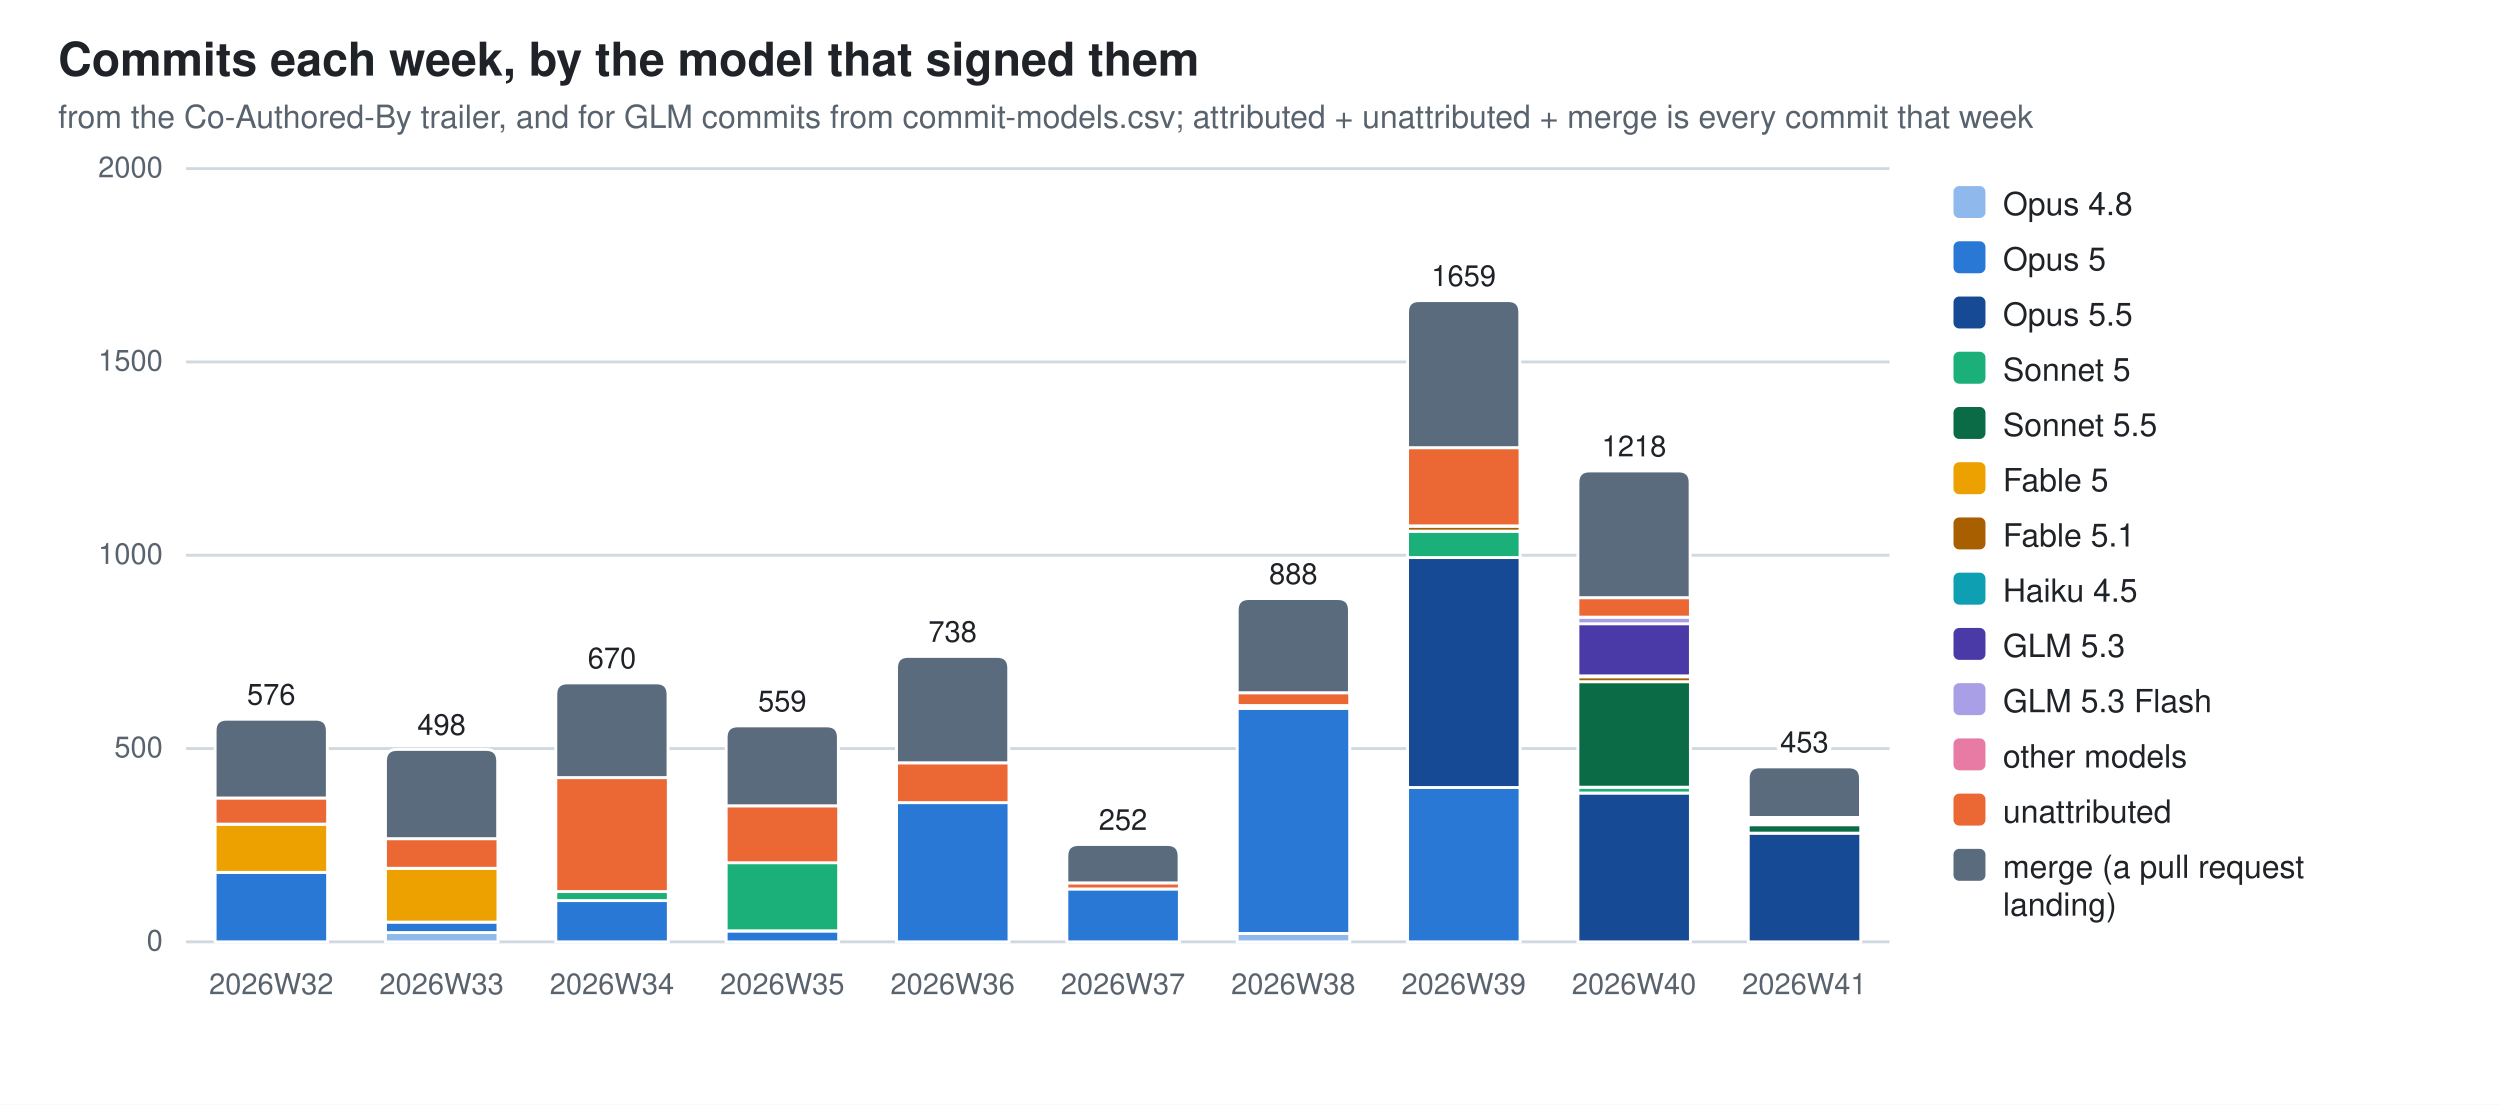
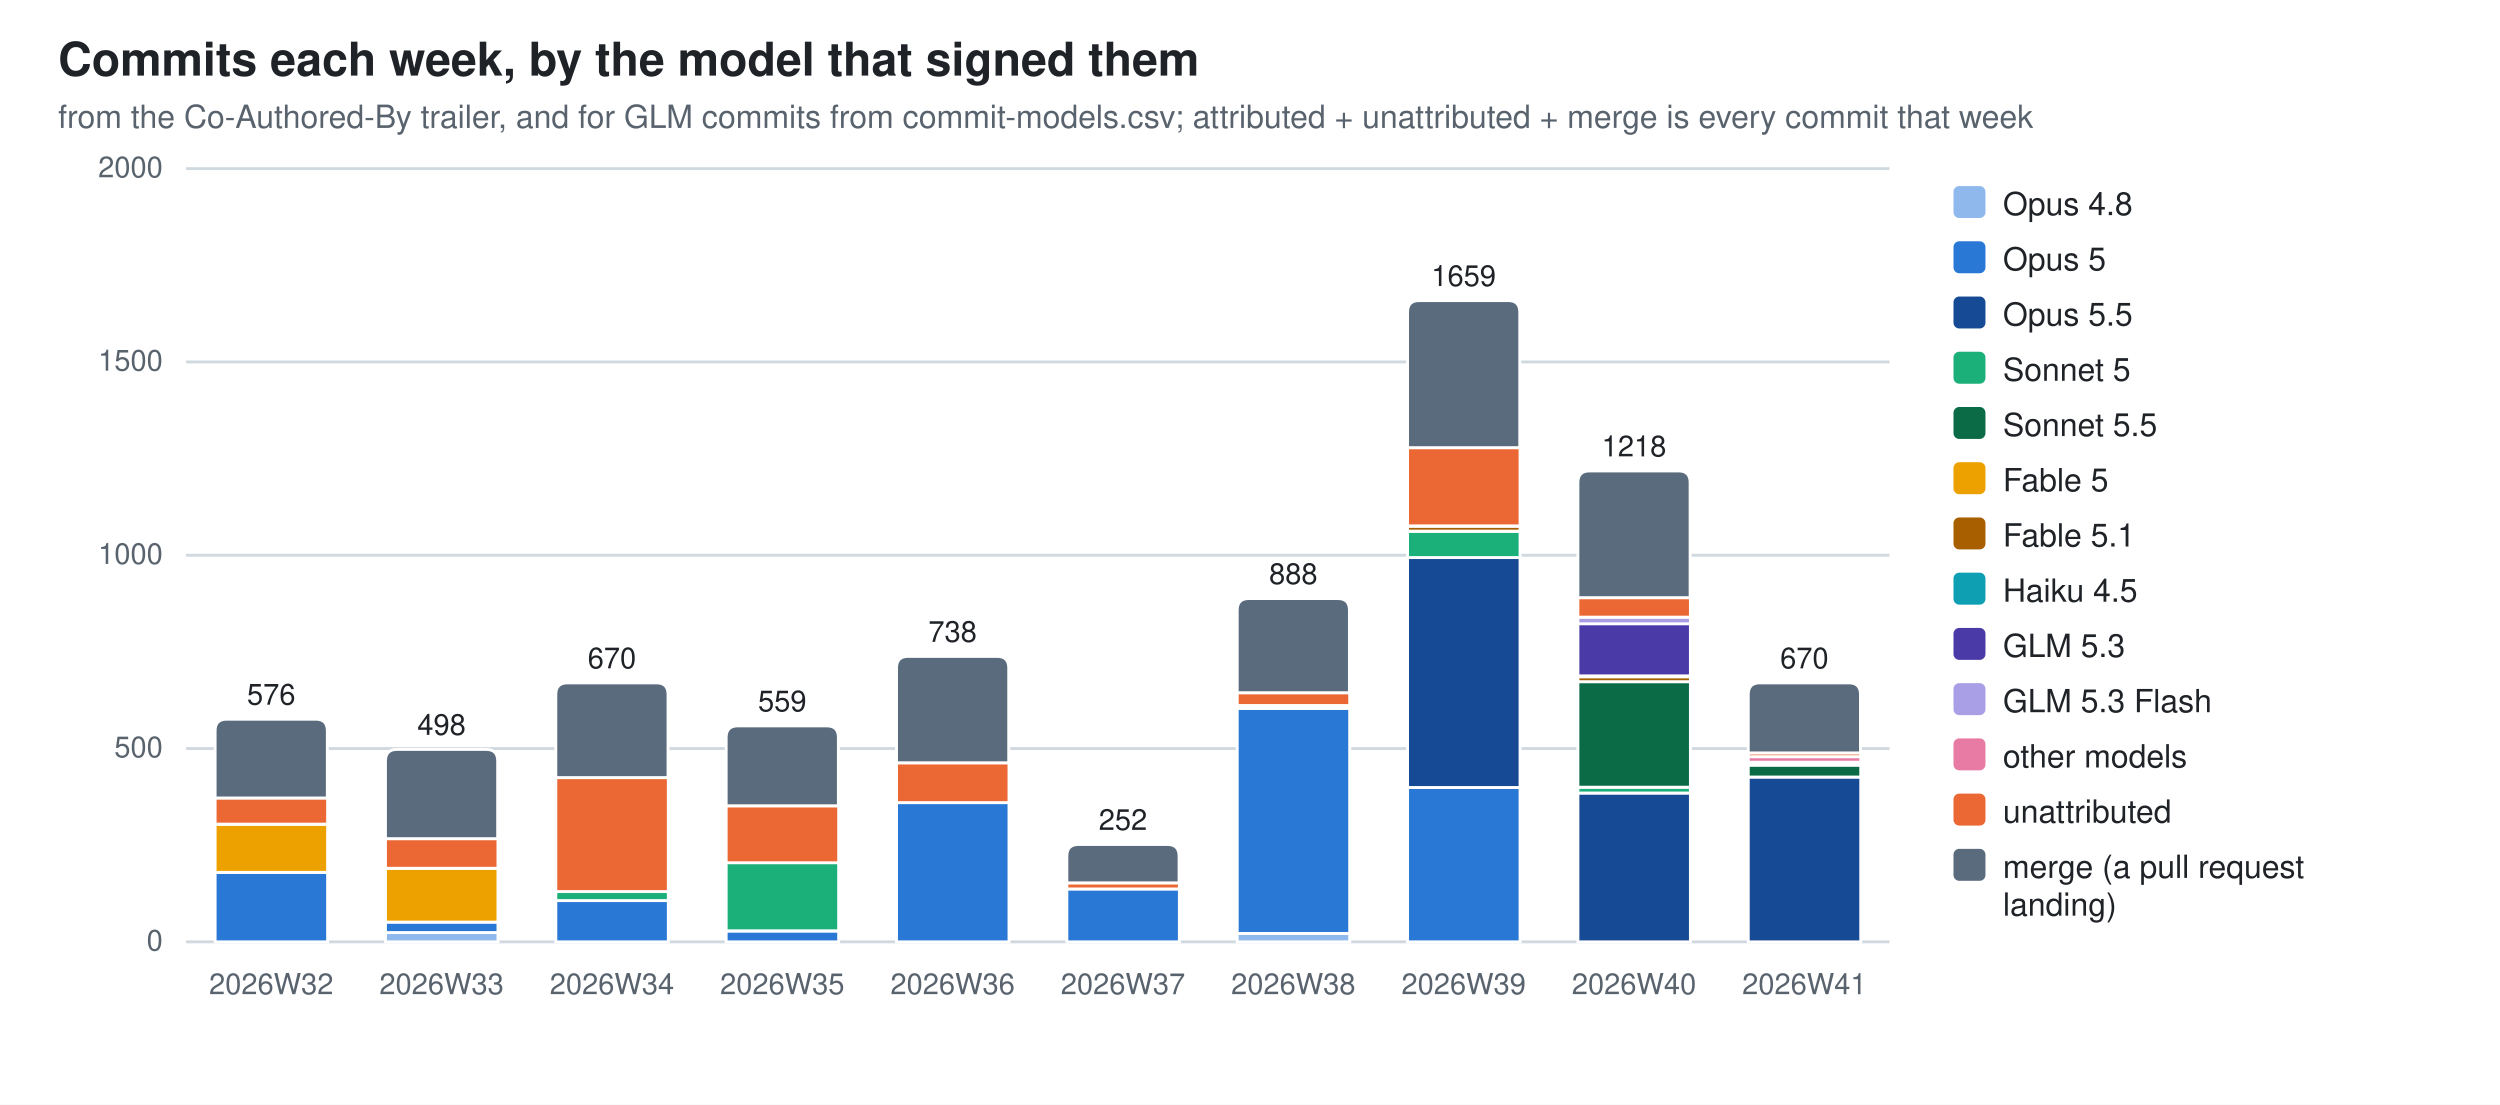
<svg xmlns="http://www.w3.org/2000/svg" width="860" height="380" viewBox="0 0 860 380" role="img" aria-label="Commits each week, by the model that signed them">
  <style>
  .bg{fill:#ffffff} .fg{fill:#1f2328} .mut{fill:#59636e} .grid{stroke:#d1d9e0}
  .seg{stroke:#ffffff;stroke-width:1}
  .val{paint-order:stroke;stroke:#ffffff;stroke-width:3px;stroke-linejoin:round}
  .c0{fill:#8fb8ec}  .c1{fill:#2a78d6}  .c2{fill:#174a94}  .c3{fill:#1baf7a}  .c4{fill:#0b6b47}  .c5{fill:#eda100}  .c6{fill:#a85f00}  .c7{fill:#0e9fb3}  .c8{fill:#4a3aa7}  .c9{fill:#a99fe6}  .c10{fill:#e87ba4}  .c11{fill:#eb6834}  .c12{fill:#5a6b7d}
  @media (prefers-color-scheme: dark){
    .bg{fill:#0d1117} .fg{fill:#e6edf3} .mut{fill:#9198a1} .grid{stroke:#30363d}
    .seg{stroke:#0d1117} .val{stroke:#0d1117} .c0{fill:#2c5ea8} .c1{fill:#3987e5} .c2{fill:#7db3f5} .c3{fill:#199e70} .c4{fill:#58d0a2} .c5{fill:#c98500} .c6{fill:#f2c75c} .c7{fill:#2bb5c9} .c8{fill:#9085e9} .c9{fill:#5848b8} .c10{fill:#d55181} .c11{fill:#d95926} .c12{fill:#94a5b7}}
  text{font-family:-apple-system,BlinkMacSystemFont,"Segoe UI",Helvetica,Arial,sans-serif}
</style>
  <rect class="bg" width="860" height="380" />
  <text class="fg" x="20" y="26" font-size="16" font-weight="600">Commits each week, by the model that signed them</text>
  <text class="mut" x="20" y="44" font-size="11">from the Co-Authored-By trailer, and for GLM commits from commit-models.csv; attributed + unattributed + merge is every commit that week</text>
  <line class="grid" x1="64" y1="324.0" x2="650.0" y2="324.0" stroke-width="1" />
  <text class="mut" x="56" y="327.0" font-size="10" text-anchor="end">0</text>
  <line class="grid" x1="64" y1="257.5" x2="650.0" y2="257.5" stroke-width="1" />
  <text class="mut" x="56" y="260.5" font-size="10" text-anchor="end">500</text>
  <line class="grid" x1="64" y1="191.0" x2="650.0" y2="191.0" stroke-width="1" />
  <text class="mut" x="56" y="194.0" font-size="10" text-anchor="end">1000</text>
  <line class="grid" x1="64" y1="124.5" x2="650.0" y2="124.5" stroke-width="1" />
  <text class="mut" x="56" y="127.5" font-size="10" text-anchor="end">1500</text>
  <line class="grid" x1="64" y1="58.0" x2="650.0" y2="58.0" stroke-width="1" />
  <text class="mut" x="56" y="61.0" font-size="10" text-anchor="end">2000</text>
  <rect class="seg c1" x="74.0" y="300.1" width="38.7" height="23.9" />
  <rect class="seg c5" x="74.0" y="283.6" width="38.7" height="16.5" />
  <rect class="seg c11" x="74.0" y="274.5" width="38.7" height="9.0" />
  <path class="seg c12" d="M74.0,274.5 V251.4 Q74.0,247.4 78.0,247.4 H108.6 Q112.6,247.4 112.6,251.4 V274.5 Z" />
  <text class="mut" x="93.3" y="342" font-size="10" text-anchor="middle">2026W32</text>
  <text class="fg val" x="93.3" y="242.4" font-size="10" text-anchor="middle">576</text>
  <rect class="seg c0" x="132.6" y="320.8" width="38.7" height="3.2" />
  <rect class="seg c1" x="132.6" y="317.2" width="38.7" height="3.6" />
  <rect class="seg c5" x="132.6" y="298.7" width="38.7" height="18.5" />
  <rect class="seg c11" x="132.6" y="288.5" width="38.7" height="10.2" />
  <path class="seg c12" d="M132.6,288.5 V261.8 Q132.6,257.8 136.6,257.8 H167.2 Q171.2,257.8 171.2,261.8 V288.5 Z" />
  <text class="mut" x="151.9" y="342" font-size="10" text-anchor="middle">2026W33</text>
  <text class="fg val" x="151.9" y="252.8" font-size="10" text-anchor="middle">498</text>
  <rect class="seg c1" x="191.2" y="309.8" width="38.7" height="14.2" />
  <rect class="seg c3" x="191.2" y="306.7" width="38.7" height="3.1" />
  <rect class="seg c11" x="191.2" y="267.5" width="38.7" height="39.2" />
  <path class="seg c12" d="M191.2,267.5 V238.9 Q191.2,234.9 195.2,234.9 H225.8 Q229.8,234.9 229.8,238.9 V267.5 Z" />
  <text class="mut" x="210.5" y="342" font-size="10" text-anchor="middle">2026W34</text>
  <text class="fg val" x="210.5" y="229.9" font-size="10" text-anchor="middle">670</text>
  <rect class="seg c1" x="249.8" y="320.3" width="38.7" height="3.7" />
  <rect class="seg c3" x="249.8" y="296.7" width="38.7" height="23.5" />
  <rect class="seg c11" x="249.8" y="277.2" width="38.7" height="19.6" />
  <path class="seg c12" d="M249.8,277.2 V253.7 Q249.8,249.7 253.8,249.7 H284.4 Q288.4,249.7 288.4,253.7 V277.2 Z" />
  <text class="mut" x="269.1" y="342" font-size="10" text-anchor="middle">2026W35</text>
  <text class="fg val" x="269.1" y="244.7" font-size="10" text-anchor="middle">559</text>
  <rect class="seg c1" x="308.4" y="276.1" width="38.7" height="47.9" />
  <rect class="seg c11" x="308.4" y="262.4" width="38.7" height="13.7" />
  <path class="seg c12" d="M308.4,262.4 V229.8 Q308.4,225.8 312.4,225.8 H343.0 Q347.0,225.8 347.0,229.8 V262.4 Z" />
  <text class="mut" x="327.7" y="342" font-size="10" text-anchor="middle">2026W36</text>
  <text class="fg val" x="327.7" y="220.8" font-size="10" text-anchor="middle">738</text>
  <rect class="seg c1" x="367.0" y="305.8" width="38.7" height="18.2" />
  <rect class="seg c11" x="367.0" y="303.7" width="38.7" height="2.1" />
  <path class="seg c12" d="M367.0,303.7 V294.5 Q367.0,290.5 371.0,290.5 H401.6 Q405.6,290.5 405.6,294.5 V303.7 Z" />
  <text class="mut" x="386.3" y="342" font-size="10" text-anchor="middle">2026W37</text>
  <text class="fg val" x="386.3" y="285.5" font-size="10" text-anchor="middle">252</text>
  <rect class="seg c0" x="425.6" y="321.1" width="38.7" height="2.9" />
  <rect class="seg c1" x="425.6" y="243.7" width="38.7" height="77.4" />
  <rect class="seg c6" x="425.6" y="242.7" width="38.7" height="0.9" />
  <rect class="seg c11" x="425.6" y="238.3" width="38.7" height="4.4" />
  <path class="seg c12" d="M425.6,238.3 V209.9 Q425.6,205.9 429.6,205.9 H460.2 Q464.2,205.9 464.2,209.9 V238.3 Z" />
  <text class="mut" x="444.9" y="342" font-size="10" text-anchor="middle">2026W38</text>
  <text class="fg val" x="444.9" y="200.9" font-size="10" text-anchor="middle">888</text>
  <rect class="seg c1" x="484.2" y="270.9" width="38.7" height="53.1" />
  <rect class="seg c2" x="484.2" y="191.8" width="38.7" height="79.1" />
  <rect class="seg c3" x="484.2" y="182.8" width="38.7" height="9.0" />
  <rect class="seg c6" x="484.2" y="181.0" width="38.7" height="1.7" />
  <rect class="seg c10" x="484.2" y="180.9" width="38.7" height="0.1" />
  <rect class="seg c11" x="484.2" y="154.0" width="38.7" height="26.9" />
  <path class="seg c12" d="M484.2,154.0 V107.4 Q484.2,103.4 488.2,103.4 H518.8 Q522.8,103.4 522.8,107.4 V154.0 Z" />
  <text class="mut" x="503.5" y="342" font-size="10" text-anchor="middle">2026W39</text>
  <text class="fg val" x="503.5" y="98.4" font-size="10" text-anchor="middle">1659</text>
  <rect class="seg c2" x="542.8" y="272.8" width="38.7" height="51.2" />
  <rect class="seg c3" x="542.8" y="270.8" width="38.7" height="2.0" />
  <rect class="seg c4" x="542.8" y="234.5" width="38.7" height="36.3" />
  <rect class="seg c6" x="542.8" y="232.8" width="38.7" height="1.7" />
  <rect class="seg c7" x="542.8" y="232.5" width="38.7" height="0.3" />
  <rect class="seg c8" x="542.8" y="214.5" width="38.7" height="18.0" />
  <rect class="seg c9" x="542.8" y="212.3" width="38.7" height="2.3" />
  <rect class="seg c11" x="542.8" y="205.6" width="38.7" height="6.7" />
  <path class="seg c12" d="M542.8,205.6 V166.0 Q542.8,162.0 546.8,162.0 H577.4 Q581.4,162.0 581.4,166.0 V205.6 Z" />
  <text class="mut" x="562.1" y="342" font-size="10" text-anchor="middle">2026W40</text>
  <text class="fg val" x="562.1" y="157.0" font-size="10" text-anchor="middle">1218</text>
-   <rect class="seg c2" x="601.4" y="286.6" width="38.7" height="37.4" />
-   <rect class="seg c4" x="601.4" y="283.7" width="38.7" height="2.9" />
-   <rect class="seg c6" x="601.4" y="282.8" width="38.7" height="0.9" />
-   <rect class="seg c10" x="601.4" y="282.1" width="38.7" height="0.7" />
-   <rect class="seg c11" x="601.4" y="281.2" width="38.7" height="0.9" />
-   <path class="seg c12" d="M601.4,281.2 V267.8 Q601.4,263.8 605.4,263.8 H636.0 Q640.0,263.8 640.0,267.8 V281.2 Z" />
+   <rect class="seg c2" x="601.4" y="267.3" width="38.7" height="56.7" />
+   <rect class="seg c4" x="601.4" y="263.2" width="38.7" height="4.1" />
+   <rect class="seg c6" x="601.4" y="262.3" width="38.7" height="0.9" />
+   <rect class="seg c8" x="601.4" y="262.2" width="38.7" height="0.1" />
+   <rect class="seg c10" x="601.4" y="260.3" width="38.7" height="1.9" />
+   <rect class="seg c11" x="601.4" y="259.0" width="38.7" height="1.3" />
+   <path class="seg c12" d="M601.4,259.0 V238.9 Q601.4,234.9 605.4,234.9 H636.0 Q640.0,234.9 640.0,238.9 V259.0 Z" />
  <text class="mut" x="620.7" y="342" font-size="10" text-anchor="middle">2026W41</text>
-   <text class="fg val" x="620.7" y="258.8" font-size="10" text-anchor="middle">453</text>
+   <text class="fg val" x="620.7" y="229.9" font-size="10" text-anchor="middle">670</text>
  <rect class="c0" x="672" y="64" width="11" height="11" rx="2" />
  <text class="fg" y="74" font-size="11">
    <tspan x="689" dy="0">Opus 4.8</tspan>
  </text>
  <rect class="c1" x="672" y="83" width="11" height="11" rx="2" />
  <text class="fg" y="93" font-size="11">
    <tspan x="689" dy="0">Opus 5</tspan>
  </text>
  <rect class="c2" x="672" y="102" width="11" height="11" rx="2" />
  <text class="fg" y="112" font-size="11">
    <tspan x="689" dy="0">Opus 5.5</tspan>
  </text>
  <rect class="c3" x="672" y="121" width="11" height="11" rx="2" />
  <text class="fg" y="131" font-size="11">
    <tspan x="689" dy="0">Sonnet 5</tspan>
  </text>
  <rect class="c4" x="672" y="140" width="11" height="11" rx="2" />
  <text class="fg" y="150" font-size="11">
    <tspan x="689" dy="0">Sonnet 5.5</tspan>
  </text>
  <rect class="c5" x="672" y="159" width="11" height="11" rx="2" />
  <text class="fg" y="169" font-size="11">
    <tspan x="689" dy="0">Fable 5</tspan>
  </text>
  <rect class="c6" x="672" y="178" width="11" height="11" rx="2" />
  <text class="fg" y="188" font-size="11">
    <tspan x="689" dy="0">Fable 5.1</tspan>
  </text>
  <rect class="c7" x="672" y="197" width="11" height="11" rx="2" />
  <text class="fg" y="207" font-size="11">
    <tspan x="689" dy="0">Haiku 4.5</tspan>
  </text>
  <rect class="c8" x="672" y="216" width="11" height="11" rx="2" />
  <text class="fg" y="226" font-size="11">
    <tspan x="689" dy="0">GLM 5.3</tspan>
  </text>
  <rect class="c9" x="672" y="235" width="11" height="11" rx="2" />
  <text class="fg" y="245" font-size="11">
    <tspan x="689" dy="0">GLM 5.3 Flash</tspan>
  </text>
  <rect class="c10" x="672" y="254" width="11" height="11" rx="2" />
  <text class="fg" y="264" font-size="11">
    <tspan x="689" dy="0">other models</tspan>
  </text>
  <rect class="c11" x="672" y="273" width="11" height="11" rx="2" />
  <text class="fg" y="283" font-size="11">
    <tspan x="689" dy="0">unattributed</tspan>
  </text>
  <rect class="c12" x="672" y="292" width="11" height="11" rx="2" />
  <text class="fg" y="302" font-size="11">
    <tspan x="689" dy="0">merge (a pull request</tspan>
    <tspan x="689" dy="13">landing)</tspan>
  </text>
</svg>
